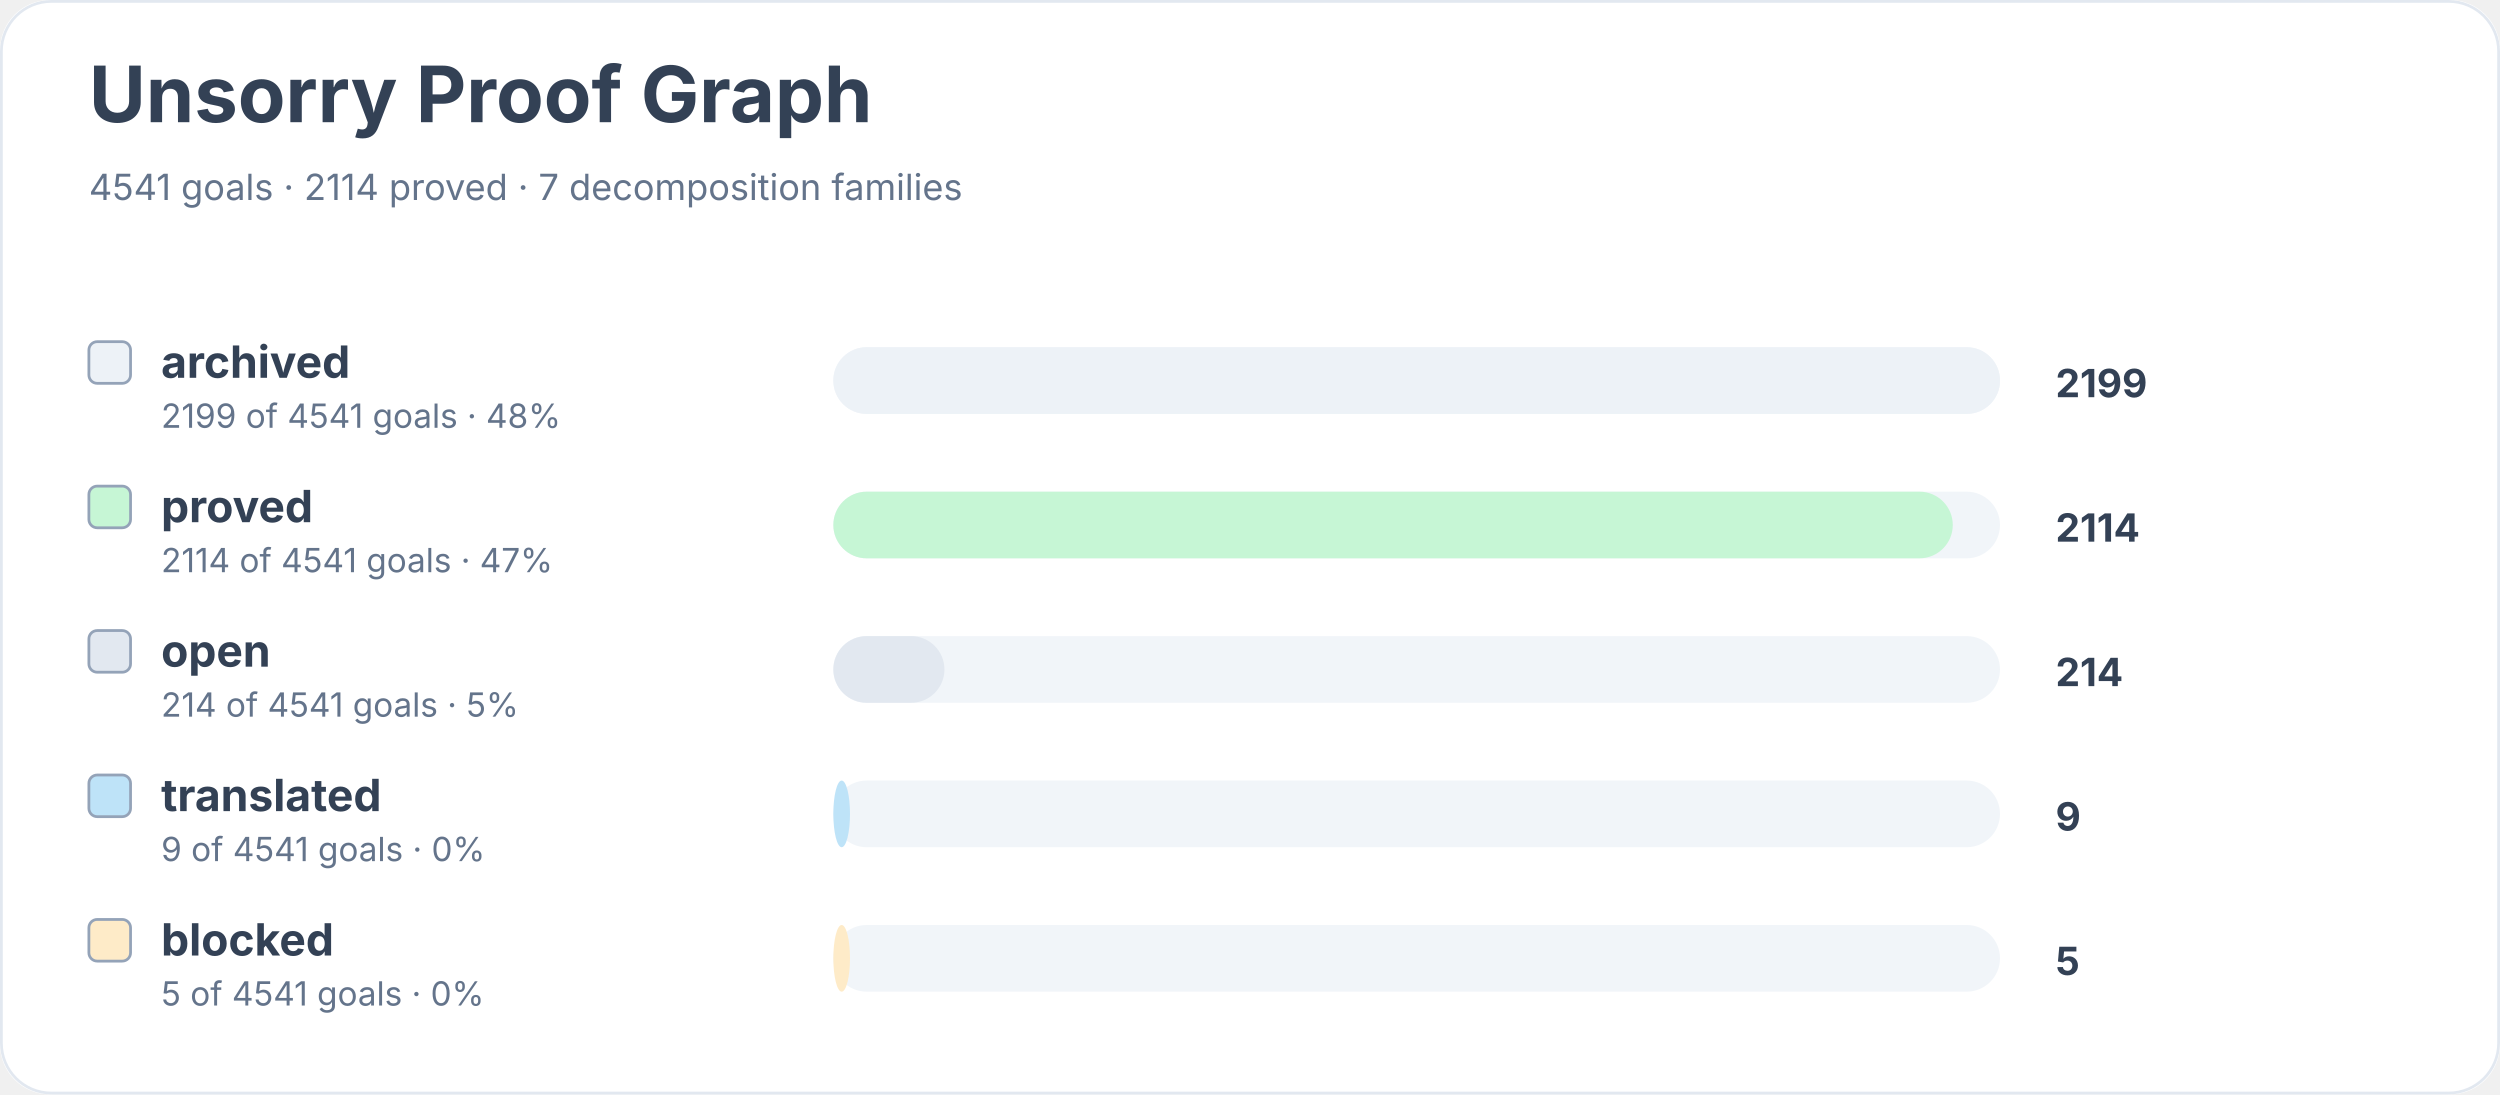
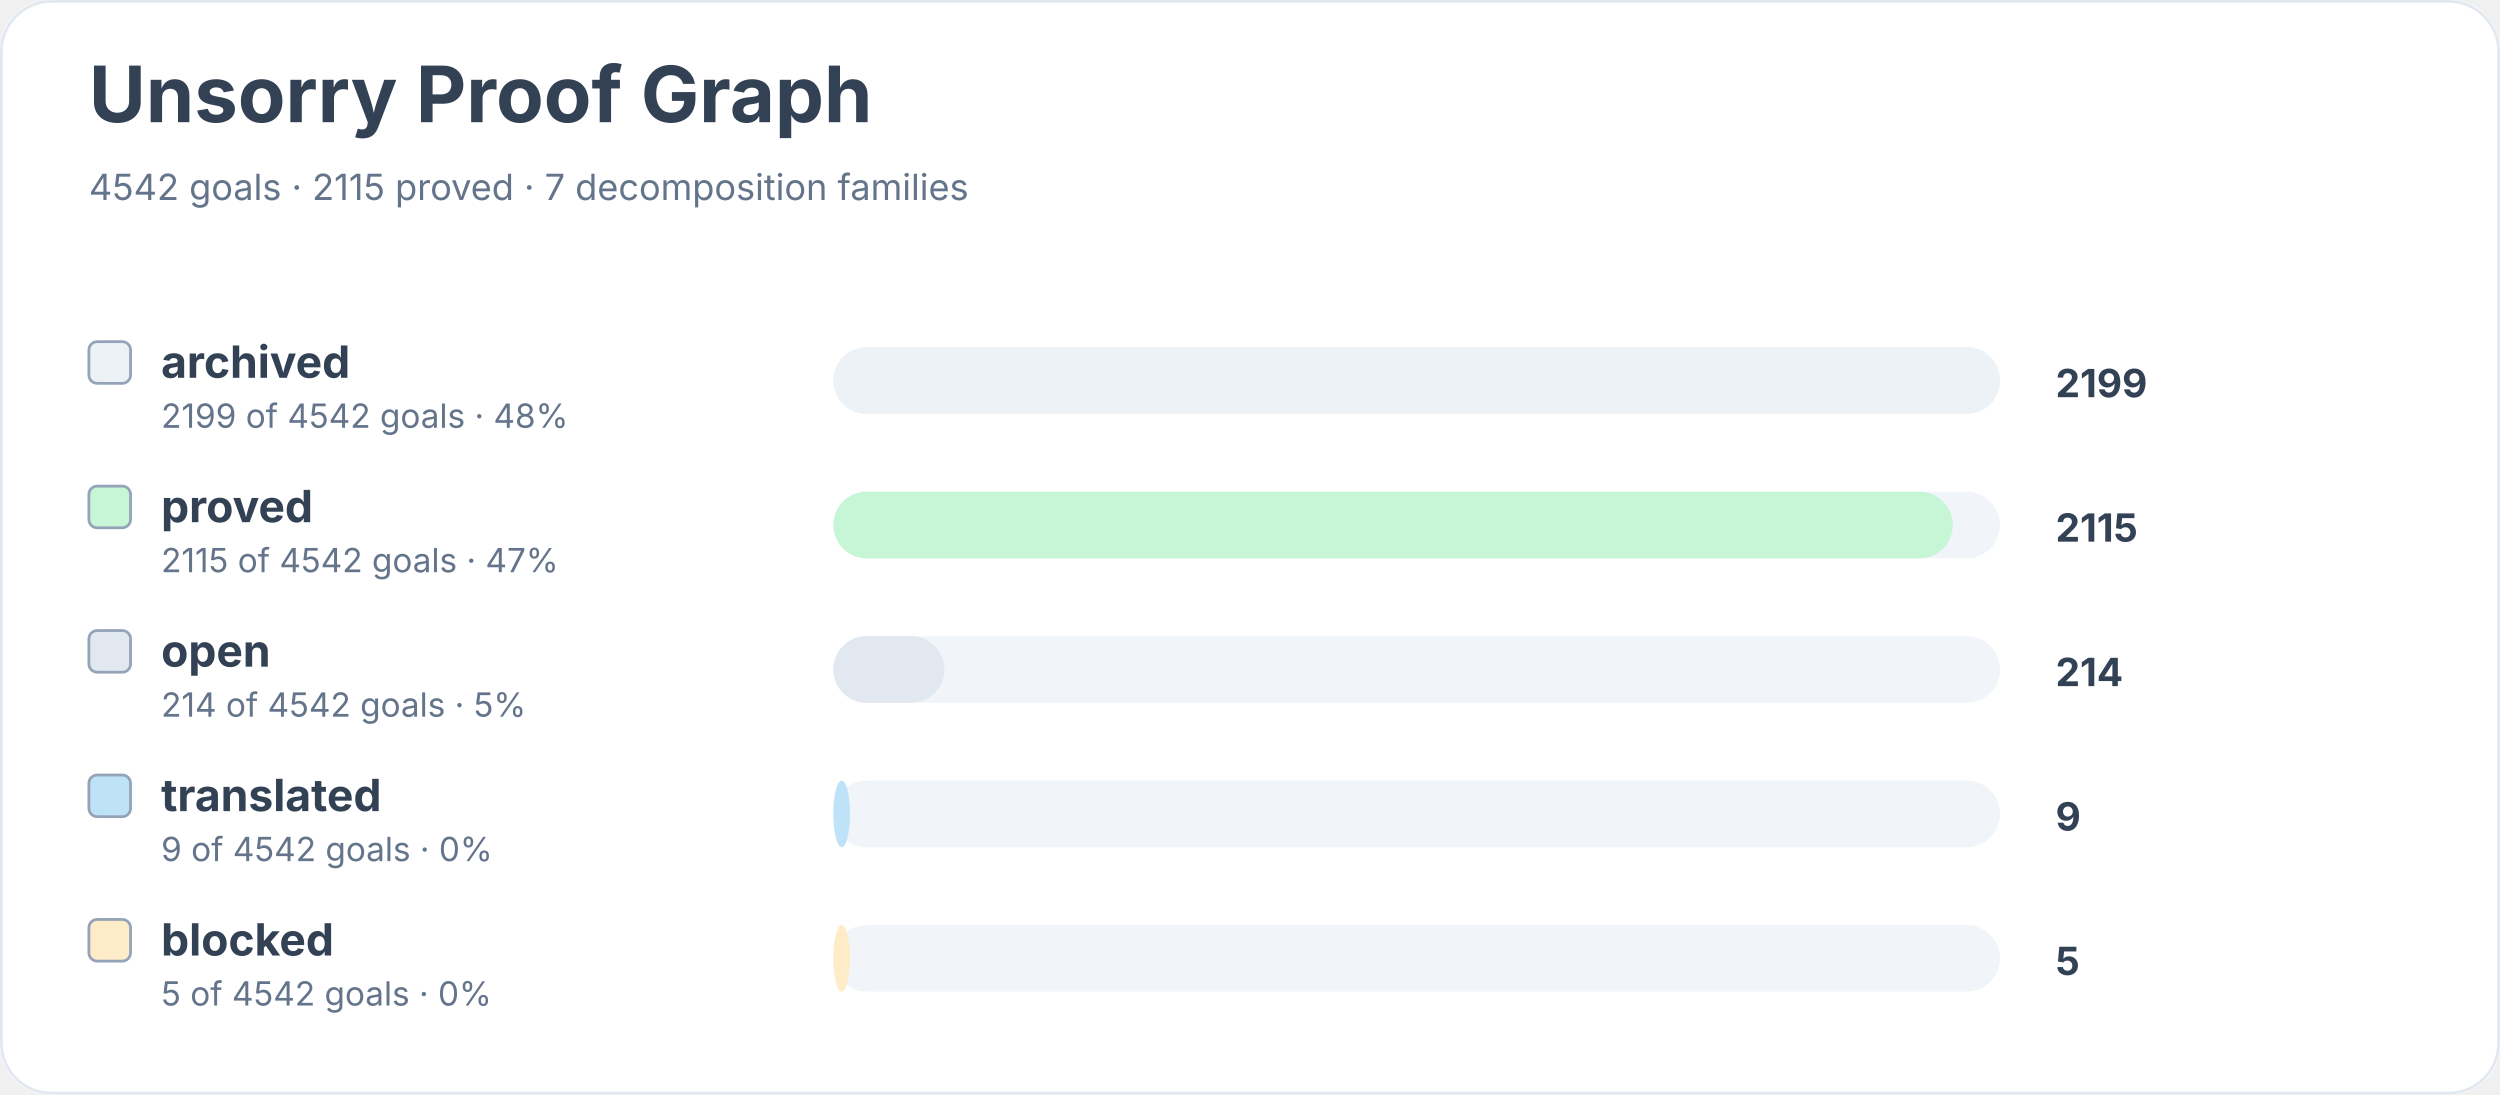
<svg xmlns="http://www.w3.org/2000/svg" width="900" height="394" viewBox="0 0 900 394" role="img" aria-labelledby="title desc">
  <rect width="900" height="100%" rx="18" fill="#ffffff" />
  <rect x="0.5" y="0.5" width="899" height="393" rx="18" fill="none" stroke="#e2e8f0" />
  <text x="32" y="44" font-family="Inter, system-ui, sans-serif" font-size="28" font-weight="700" fill="#334155">Unsorry Proof Graph</text>
-   <text x="32" y="72" font-family="Inter, system-ui, sans-serif" font-size="13" fill="#64748b">4541 goals · 2114 proved · 7 decomposition families</text>
+   <text x="32" y="72" font-family="Inter, system-ui, sans-serif" font-size="13" fill="#64748b">4542 goals · 2115 proved · 7 decomposition families</text>
  <rect x="32" y="123" width="15" height="15" rx="3" fill="#edf2f7" stroke="#94a3b8" />
  <text x="58" y="136" font-family="Inter, system-ui, sans-serif" font-size="16" font-weight="650" fill="#334155">archived</text>
-   <text x="58" y="154" font-family="Inter, system-ui, sans-serif" font-size="12" fill="#64748b">2199 of 4541 goals · 48%</text>
+   <text x="58" y="154" font-family="Inter, system-ui, sans-serif" font-size="12" fill="#64748b">2199 of 4542 goals · 48%</text>
  <rect x="300" y="125" width="420" height="24" rx="12" fill="#f1f5f9" />
  <rect x="300" y="125" width="420" height="24" rx="12" fill="#edf2f7" />
  <text x="740" y="143" font-family="Inter, system-ui, sans-serif" font-size="14" font-weight="700" fill="#334155">2199</text>
  <rect x="32" y="175" width="15" height="15" rx="3" fill="#c6f6d5" stroke="#94a3b8" />
  <text x="58" y="188" font-family="Inter, system-ui, sans-serif" font-size="16" font-weight="650" fill="#334155">proved</text>
-   <text x="58" y="206" font-family="Inter, system-ui, sans-serif" font-size="12" fill="#64748b">2114 of 4541 goals · 47%</text>
+   <text x="58" y="206" font-family="Inter, system-ui, sans-serif" font-size="12" fill="#64748b">2115 of 4542 goals · 47%</text>
  <rect x="300" y="177" width="420" height="24" rx="12" fill="#f1f5f9" />
  <rect x="300" y="177" width="403" height="24" rx="12" fill="#c6f6d5" />
-   <text x="740" y="195" font-family="Inter, system-ui, sans-serif" font-size="14" font-weight="700" fill="#334155">2114</text>
+   <text x="740" y="195" font-family="Inter, system-ui, sans-serif" font-size="14" font-weight="700" fill="#334155">2115</text>
  <rect x="32" y="227" width="15" height="15" rx="3" fill="#e2e8f0" stroke="#94a3b8" />
  <text x="58" y="240" font-family="Inter, system-ui, sans-serif" font-size="16" font-weight="650" fill="#334155">open</text>
-   <text x="58" y="258" font-family="Inter, system-ui, sans-serif" font-size="12" fill="#64748b">214 of 4541 goals · 5%</text>
+   <text x="58" y="258" font-family="Inter, system-ui, sans-serif" font-size="12" fill="#64748b">214 of 4542 goals · 5%</text>
  <rect x="300" y="229" width="420" height="24" rx="12" fill="#f1f5f9" />
  <rect x="300" y="229" width="40" height="24" rx="12" fill="#e2e8f0" />
  <text x="740" y="247" font-family="Inter, system-ui, sans-serif" font-size="14" font-weight="700" fill="#334155">214</text>
  <rect x="32" y="279" width="15" height="15" rx="3" fill="#bee3f8" stroke="#94a3b8" />
  <text x="58" y="292" font-family="Inter, system-ui, sans-serif" font-size="16" font-weight="650" fill="#334155">translated</text>
-   <text x="58" y="310" font-family="Inter, system-ui, sans-serif" font-size="12" fill="#64748b">9 of 4541 goals · 0%</text>
+   <text x="58" y="310" font-family="Inter, system-ui, sans-serif" font-size="12" fill="#64748b">9 of 4542 goals · 0%</text>
  <rect x="300" y="281" width="420" height="24" rx="12" fill="#f1f5f9" />
  <rect x="300" y="281" width="6" height="24" rx="12" fill="#bee3f8" />
  <text x="740" y="299" font-family="Inter, system-ui, sans-serif" font-size="14" font-weight="700" fill="#334155">9</text>
  <rect x="32" y="331" width="15" height="15" rx="3" fill="#feebc8" stroke="#94a3b8" />
  <text x="58" y="344" font-family="Inter, system-ui, sans-serif" font-size="16" font-weight="650" fill="#334155">blocked</text>
-   <text x="58" y="362" font-family="Inter, system-ui, sans-serif" font-size="12" fill="#64748b">5 of 4541 goals · 0%</text>
+   <text x="58" y="362" font-family="Inter, system-ui, sans-serif" font-size="12" fill="#64748b">5 of 4542 goals · 0%</text>
  <rect x="300" y="333" width="420" height="24" rx="12" fill="#f1f5f9" />
  <rect x="300" y="333" width="6" height="24" rx="12" fill="#feebc8" />
  <text x="740" y="351" font-family="Inter, system-ui, sans-serif" font-size="14" font-weight="700" fill="#334155">5</text>
</svg>
